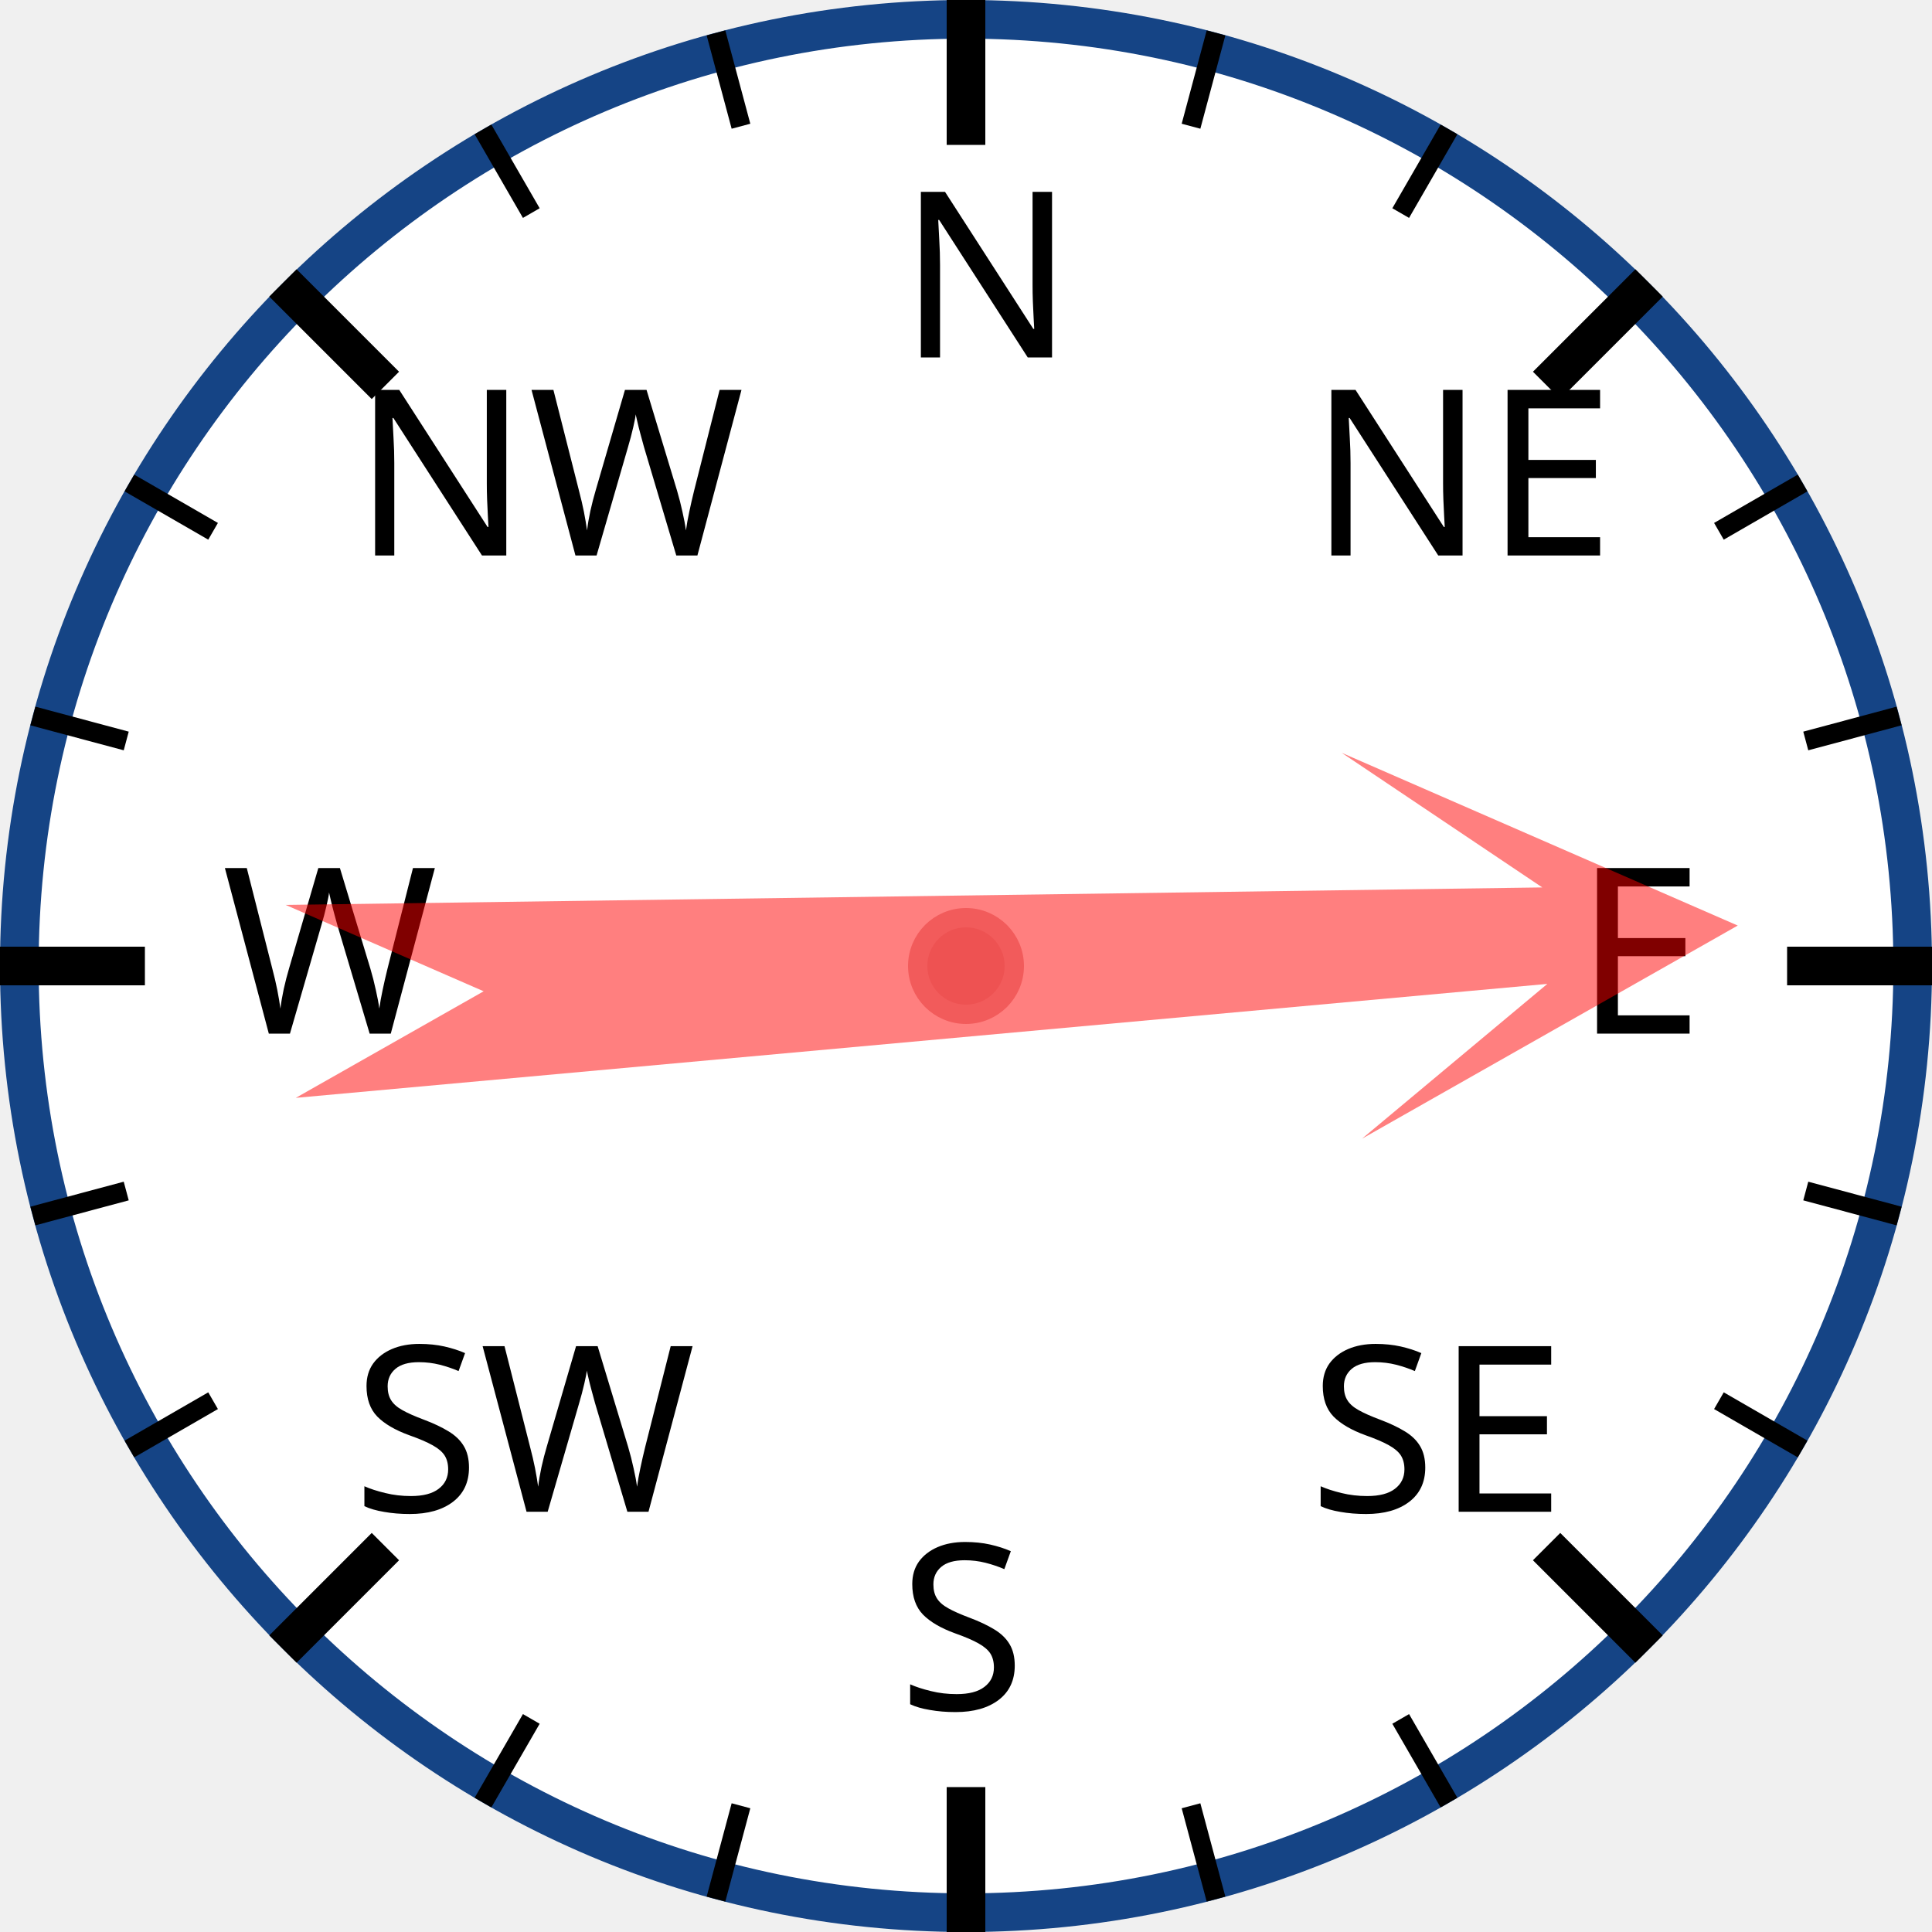
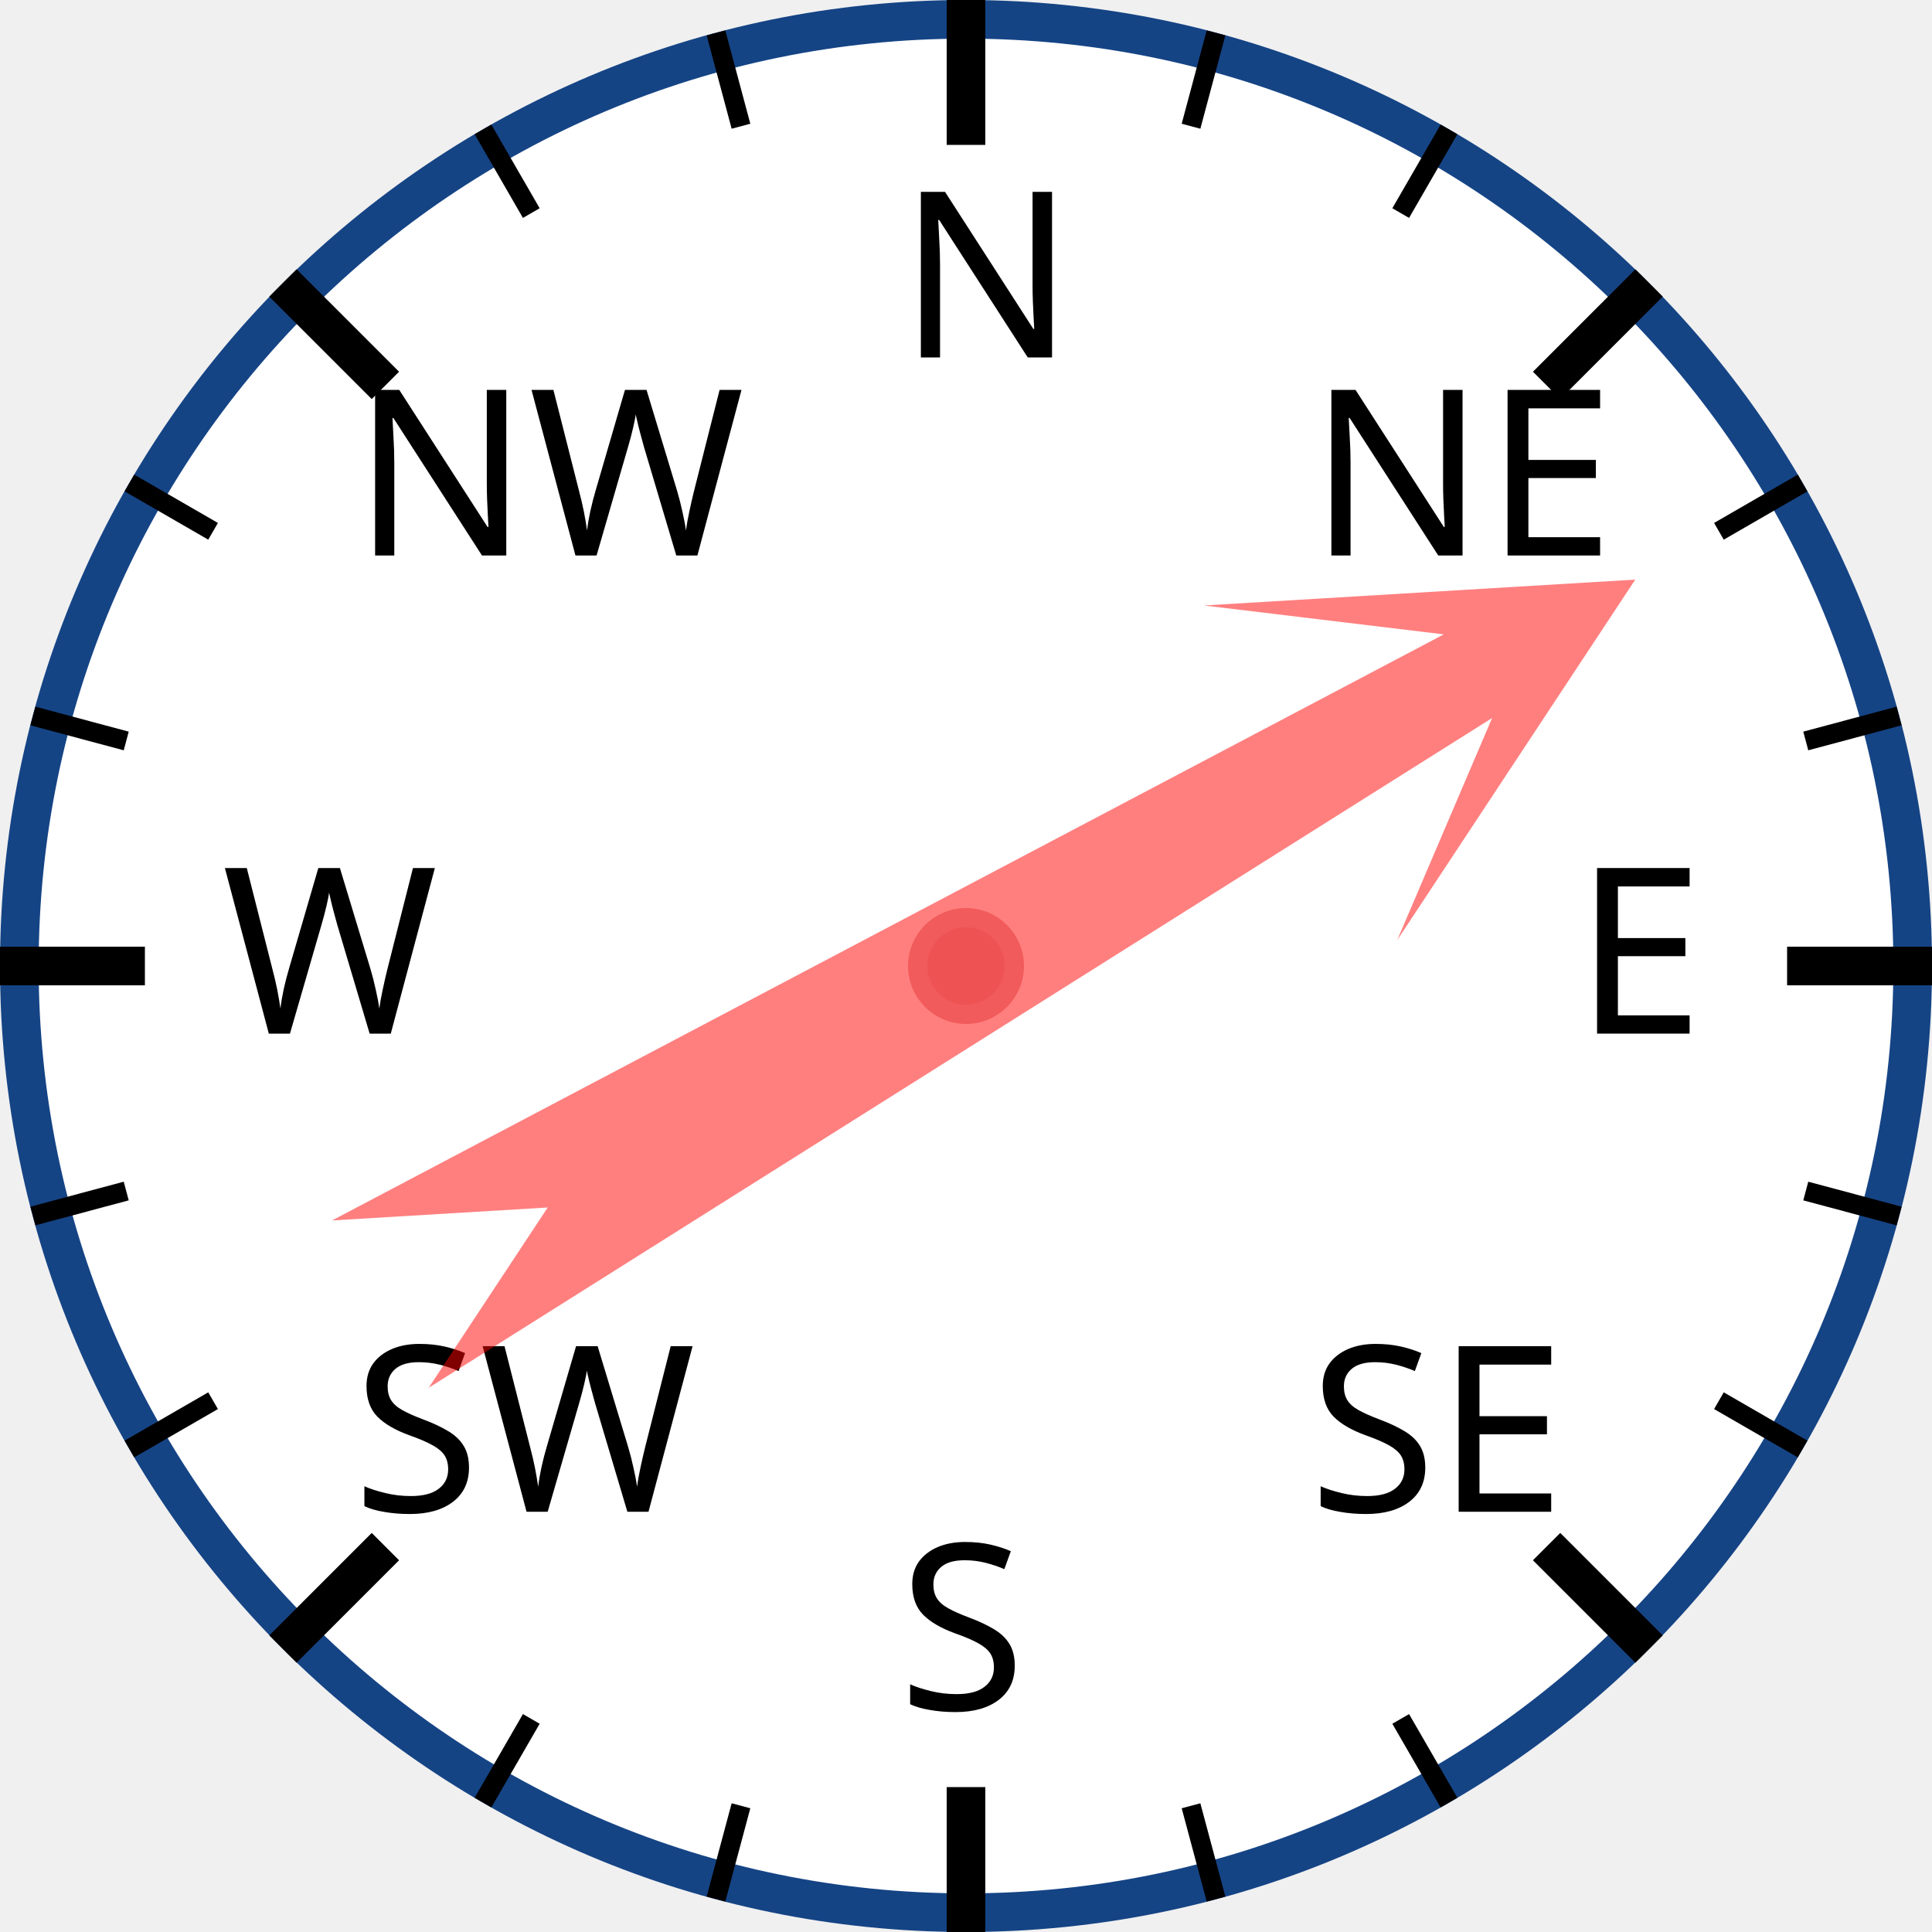
<svg xmlns="http://www.w3.org/2000/svg" width="120px" height="120px" viewBox="0 0 200 200">
  <circle cx="100" cy="100" r="98" style="fill: white; stroke: #154485; stroke-width: 4;" />
  <text x="93.0" y="37.0" style="font-family: sans-serif; font-size: 18pt;">N</text>
  <line x1="100.0" y1="0.0" x2="100.0" y2="15.0" style="stroke: black; stroke-width: 4;" />
  <line x1="74.118" y1="3.407" x2="76.706" y2="13.067" style="stroke: black; stroke-width: 2;" />
  <line x1="50" y1="13.397" x2="55" y2="22.058" style="stroke: black; stroke-width: 2;" />
  <text x="36.503" y="57.503" style="font-family: sans-serif; font-size: 18pt;">NW</text>
  <line x1="29.289" y1="29.289" x2="39.896" y2="39.896" style="stroke: black; stroke-width: 4;" />
  <line x1="13.397" y1="50" x2="22.058" y2="55" style="stroke: black; stroke-width: 2;" />
  <line x1="3.407" y1="74.118" x2="13.067" y2="76.706" style="stroke: black; stroke-width: 2;" />
  <text x="23.0" y="107.0" style="font-family: sans-serif; font-size: 18pt;">W</text>
  <line x1="0.0" y1="100.0" x2="15.0" y2="100.0" style="stroke: black; stroke-width: 4;" />
  <line x1="3.407" y1="125.882" x2="13.067" y2="123.294" style="stroke: black; stroke-width: 2;" />
  <line x1="13.397" y1="150" x2="22.058" y2="145" style="stroke: black; stroke-width: 2;" />
  <text x="36.503" y="156.497" style="font-family: sans-serif; font-size: 18pt;">SW</text>
  <line x1="29.289" y1="170.711" x2="39.896" y2="160.104" style="stroke: black; stroke-width: 4;" />
  <line x1="50" y1="186.603" x2="55" y2="177.942" style="stroke: black; stroke-width: 2;" />
  <line x1="74.118" y1="196.593" x2="76.706" y2="186.933" style="stroke: black; stroke-width: 2;" />
  <text x="93" y="177.0" style="font-family: sans-serif; font-size: 18pt;">S</text>
  <line x1="100" y1="200.0" x2="100" y2="185.0" style="stroke: black; stroke-width: 4;" />
  <line x1="125.882" y1="196.593" x2="123.294" y2="186.933" style="stroke: black; stroke-width: 2;" />
  <line x1="150.0" y1="186.603" x2="145.0" y2="177.942" style="stroke: black; stroke-width: 2;" />
  <text x="135.497" y="156.497" style="font-family: sans-serif; font-size: 18pt;">SE</text>
  <line x1="170.711" y1="170.711" x2="160.104" y2="160.104" style="stroke: black; stroke-width: 4;" />
  <line x1="186.603" y1="150" x2="177.942" y2="145" style="stroke: black; stroke-width: 2;" />
  <line x1="196.593" y1="125.882" x2="186.933" y2="123.294" style="stroke: black; stroke-width: 2;" />
  <text x="163.0" y="107" style="font-family: sans-serif; font-size: 18pt;">E</text>
  <line x1="200.0" y1="100" x2="185.0" y2="100" style="stroke: black; stroke-width: 4;" />
  <line x1="196.593" y1="74.118" x2="186.933" y2="76.706" style="stroke: black; stroke-width: 2;" />
  <line x1="186.603" y1="50" x2="177.942" y2="55" style="stroke: black; stroke-width: 2;" />
  <text x="135.497" y="57.503" style="font-family: sans-serif; font-size: 18pt;">NE</text>
  <line x1="170.711" y1="29.289" x2="160.104" y2="39.896" style="stroke: black; stroke-width: 4;" />
  <line x1="150" y1="13.397" x2="145" y2="22.058" style="stroke: black; stroke-width: 2;" />
  <line x1="125.882" y1="3.407" x2="123.294" y2="13.067" style="stroke: black; stroke-width: 2;" />
-   <polygon points="100 20 120 60 105 40 110 170 100 150 90 170 95 40 80 60" style="fill: red; fill-opacity: 0.5;" transform="rotate(87,100,100)" />
+   <polygon points="100 20 120 60 105 40 110 170 100 150 90 170 95 40 80 60" style="fill: red; fill-opacity: 0.5;" transform="rotate(60,100,100)" />
  <circle cx="100" cy="100" r="5" style="fill: #EE5252; stroke: #F25B5B; stroke-width: 2;" />
</svg>
